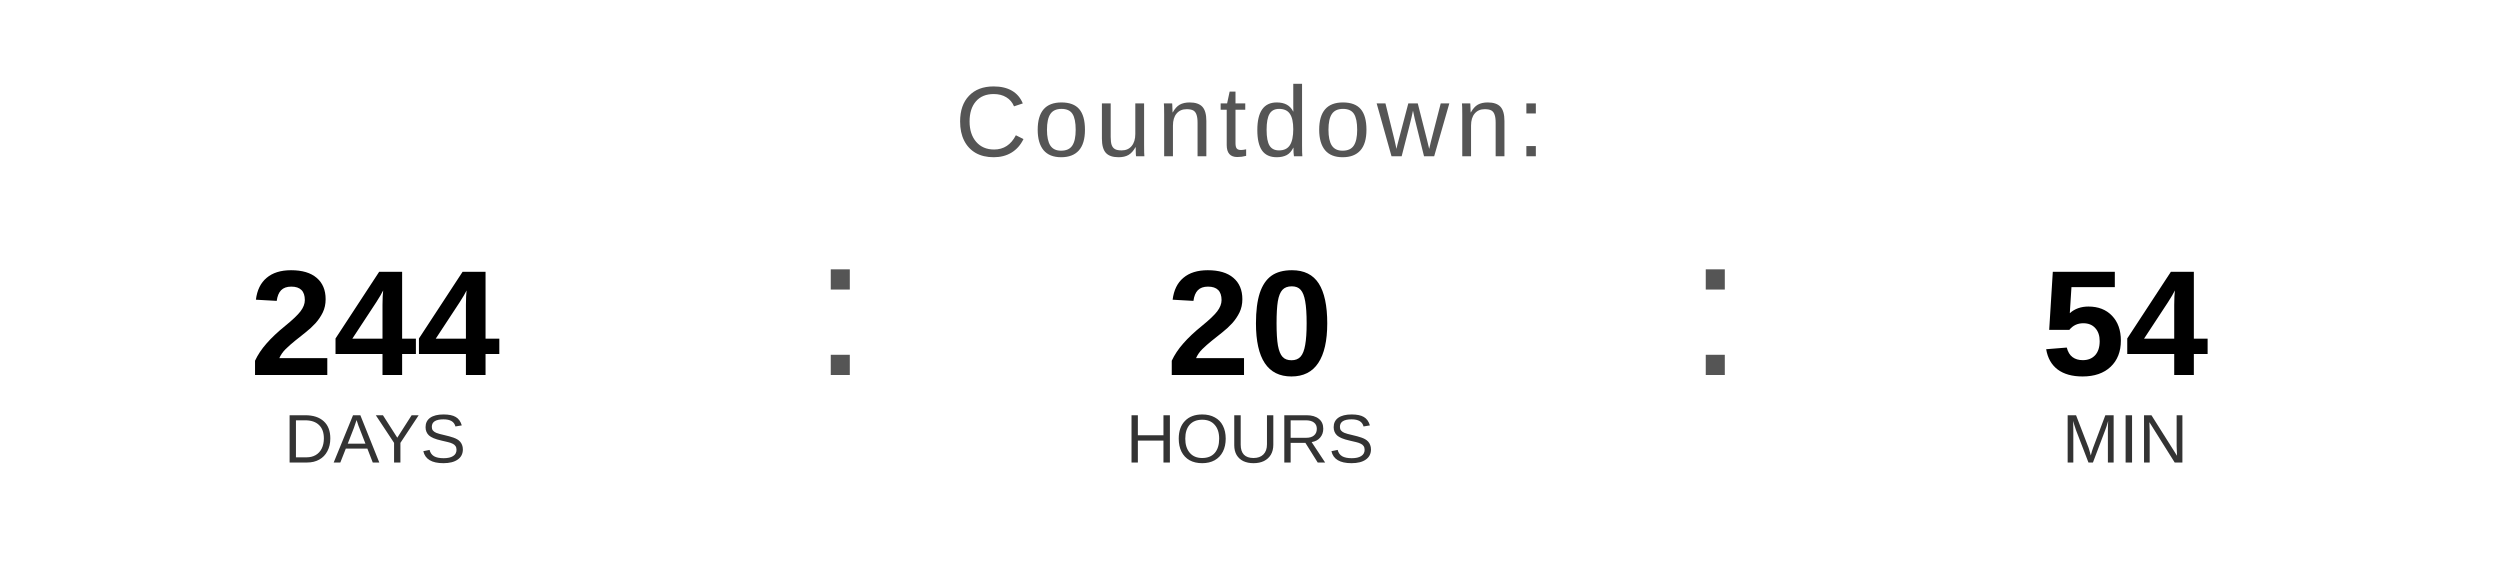
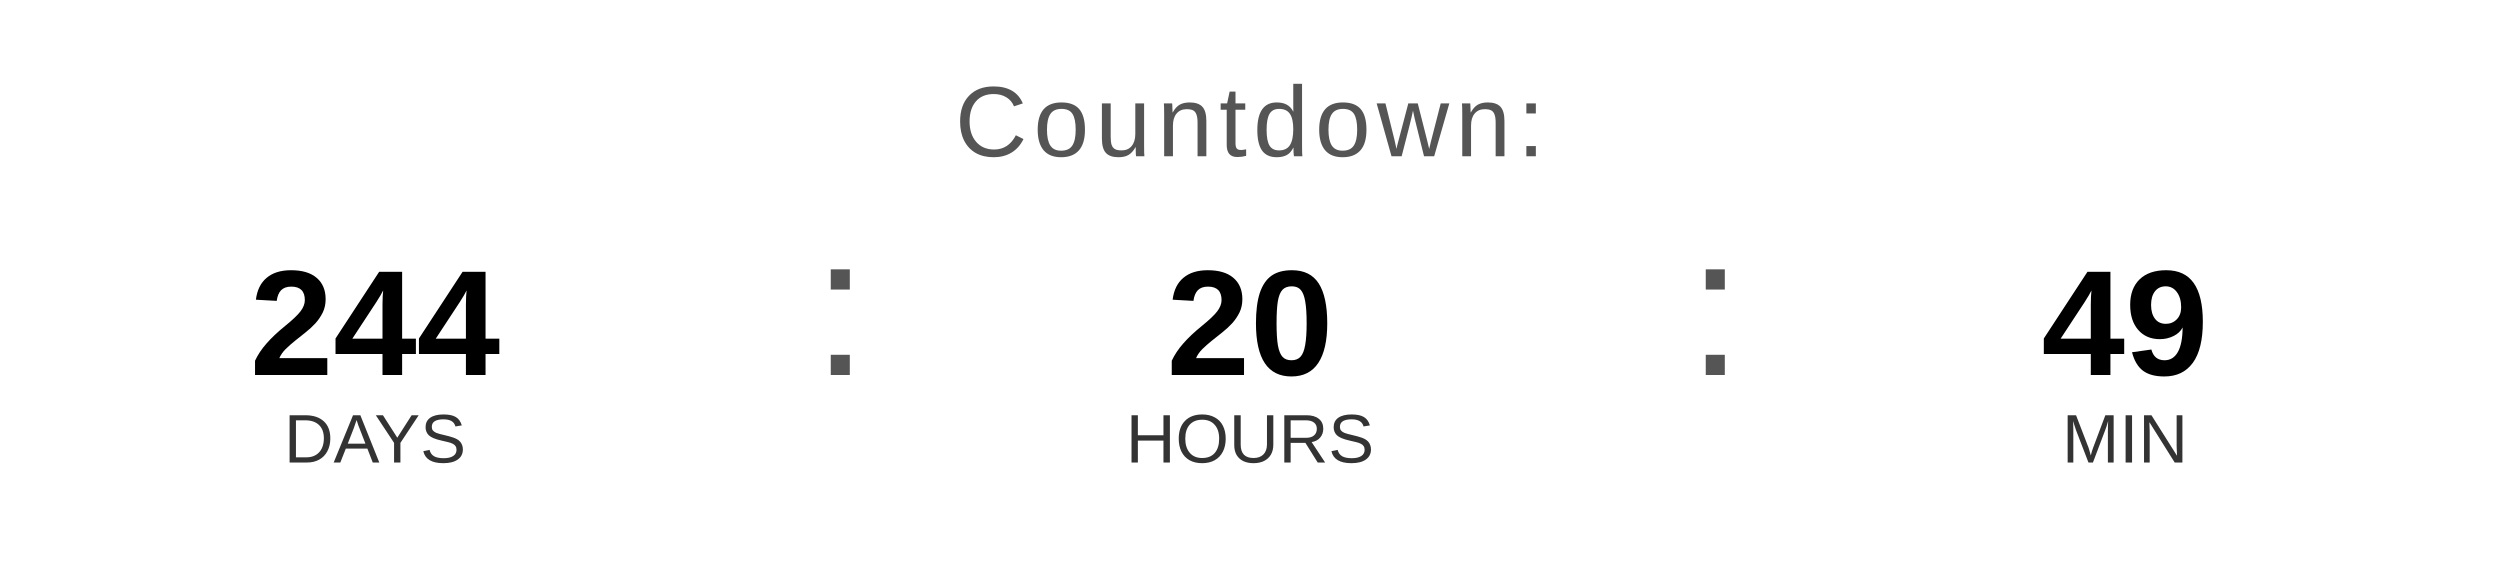
<svg xmlns="http://www.w3.org/2000/svg" width="400" height="90" viewBox="0 0 400 90">
  <text x="200" y="25" font-family="Arial, Helvetica, sans-serif" font-size="16" fill="#555555" text-anchor="middle" letter-spacing="1">
    Countdown:
  </text>
  <text x="60" y="60" font-family="Arial, Helvetica, sans-serif" font-size="24" font-weight="bold" fill="#000000" text-anchor="middle">244</text>
  <text x="60" y="74" font-family="Arial, Helvetica, sans-serif" font-size="11" fill="#333333" text-anchor="middle">DAYS</text>
  <text x="130" y="60" font-family="Arial, sans-serif" font-size="32" fill="#555555">:</text>
  <text x="200" y="60" font-family="Arial, Helvetica, sans-serif" font-size="24" font-weight="bold" fill="#000000" text-anchor="middle">20</text>
  <text x="200" y="74" font-family="Arial, Helvetica, sans-serif" font-size="11" fill="#333333" text-anchor="middle">HOURS</text>
  <text x="270" y="60" font-family="Arial, sans-serif" font-size="32" fill="#555555">:</text>
-   <text x="340" y="60" font-family="Arial, Helvetica, sans-serif" font-size="24" font-weight="bold" fill="#000000" text-anchor="middle">54</text>
+   <text x="340" y="60" font-family="Arial, Helvetica, sans-serif" font-size="24" font-weight="bold" fill="#000000" text-anchor="middle">49</text>
  <text x="340" y="74" font-family="Arial, Helvetica, sans-serif" font-size="11" fill="#333333" text-anchor="middle">MIN</text>
</svg>
